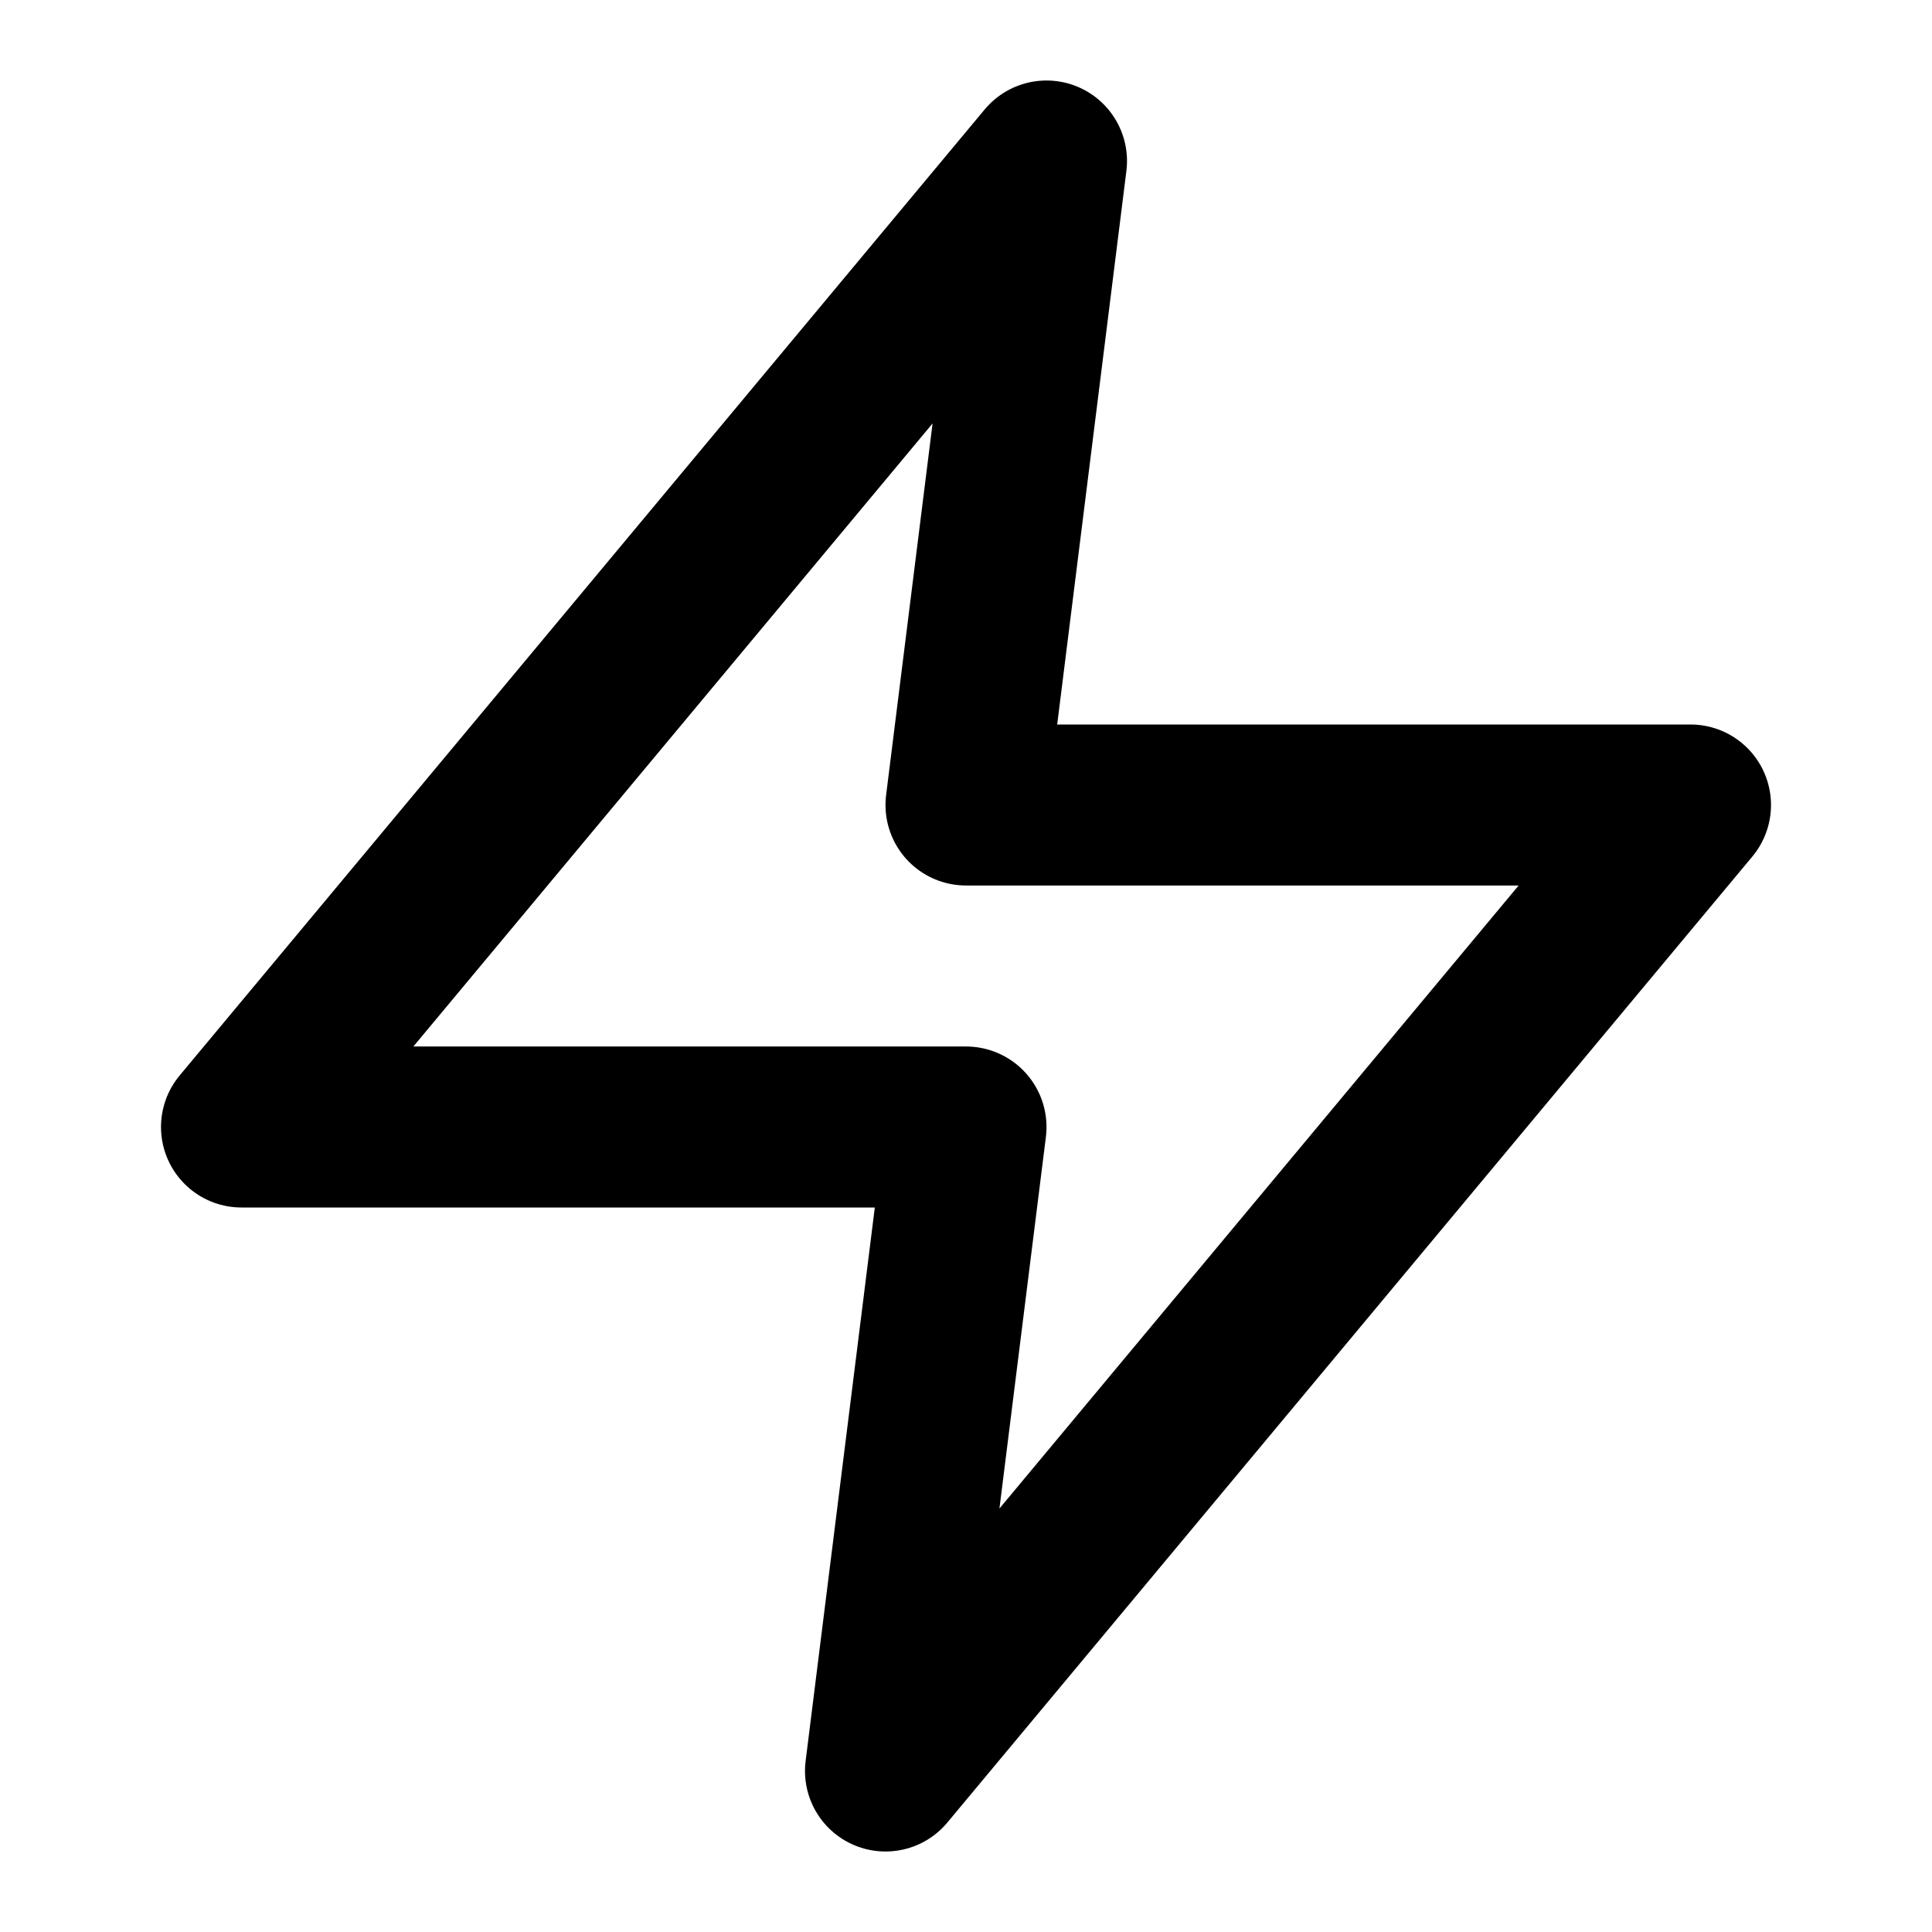
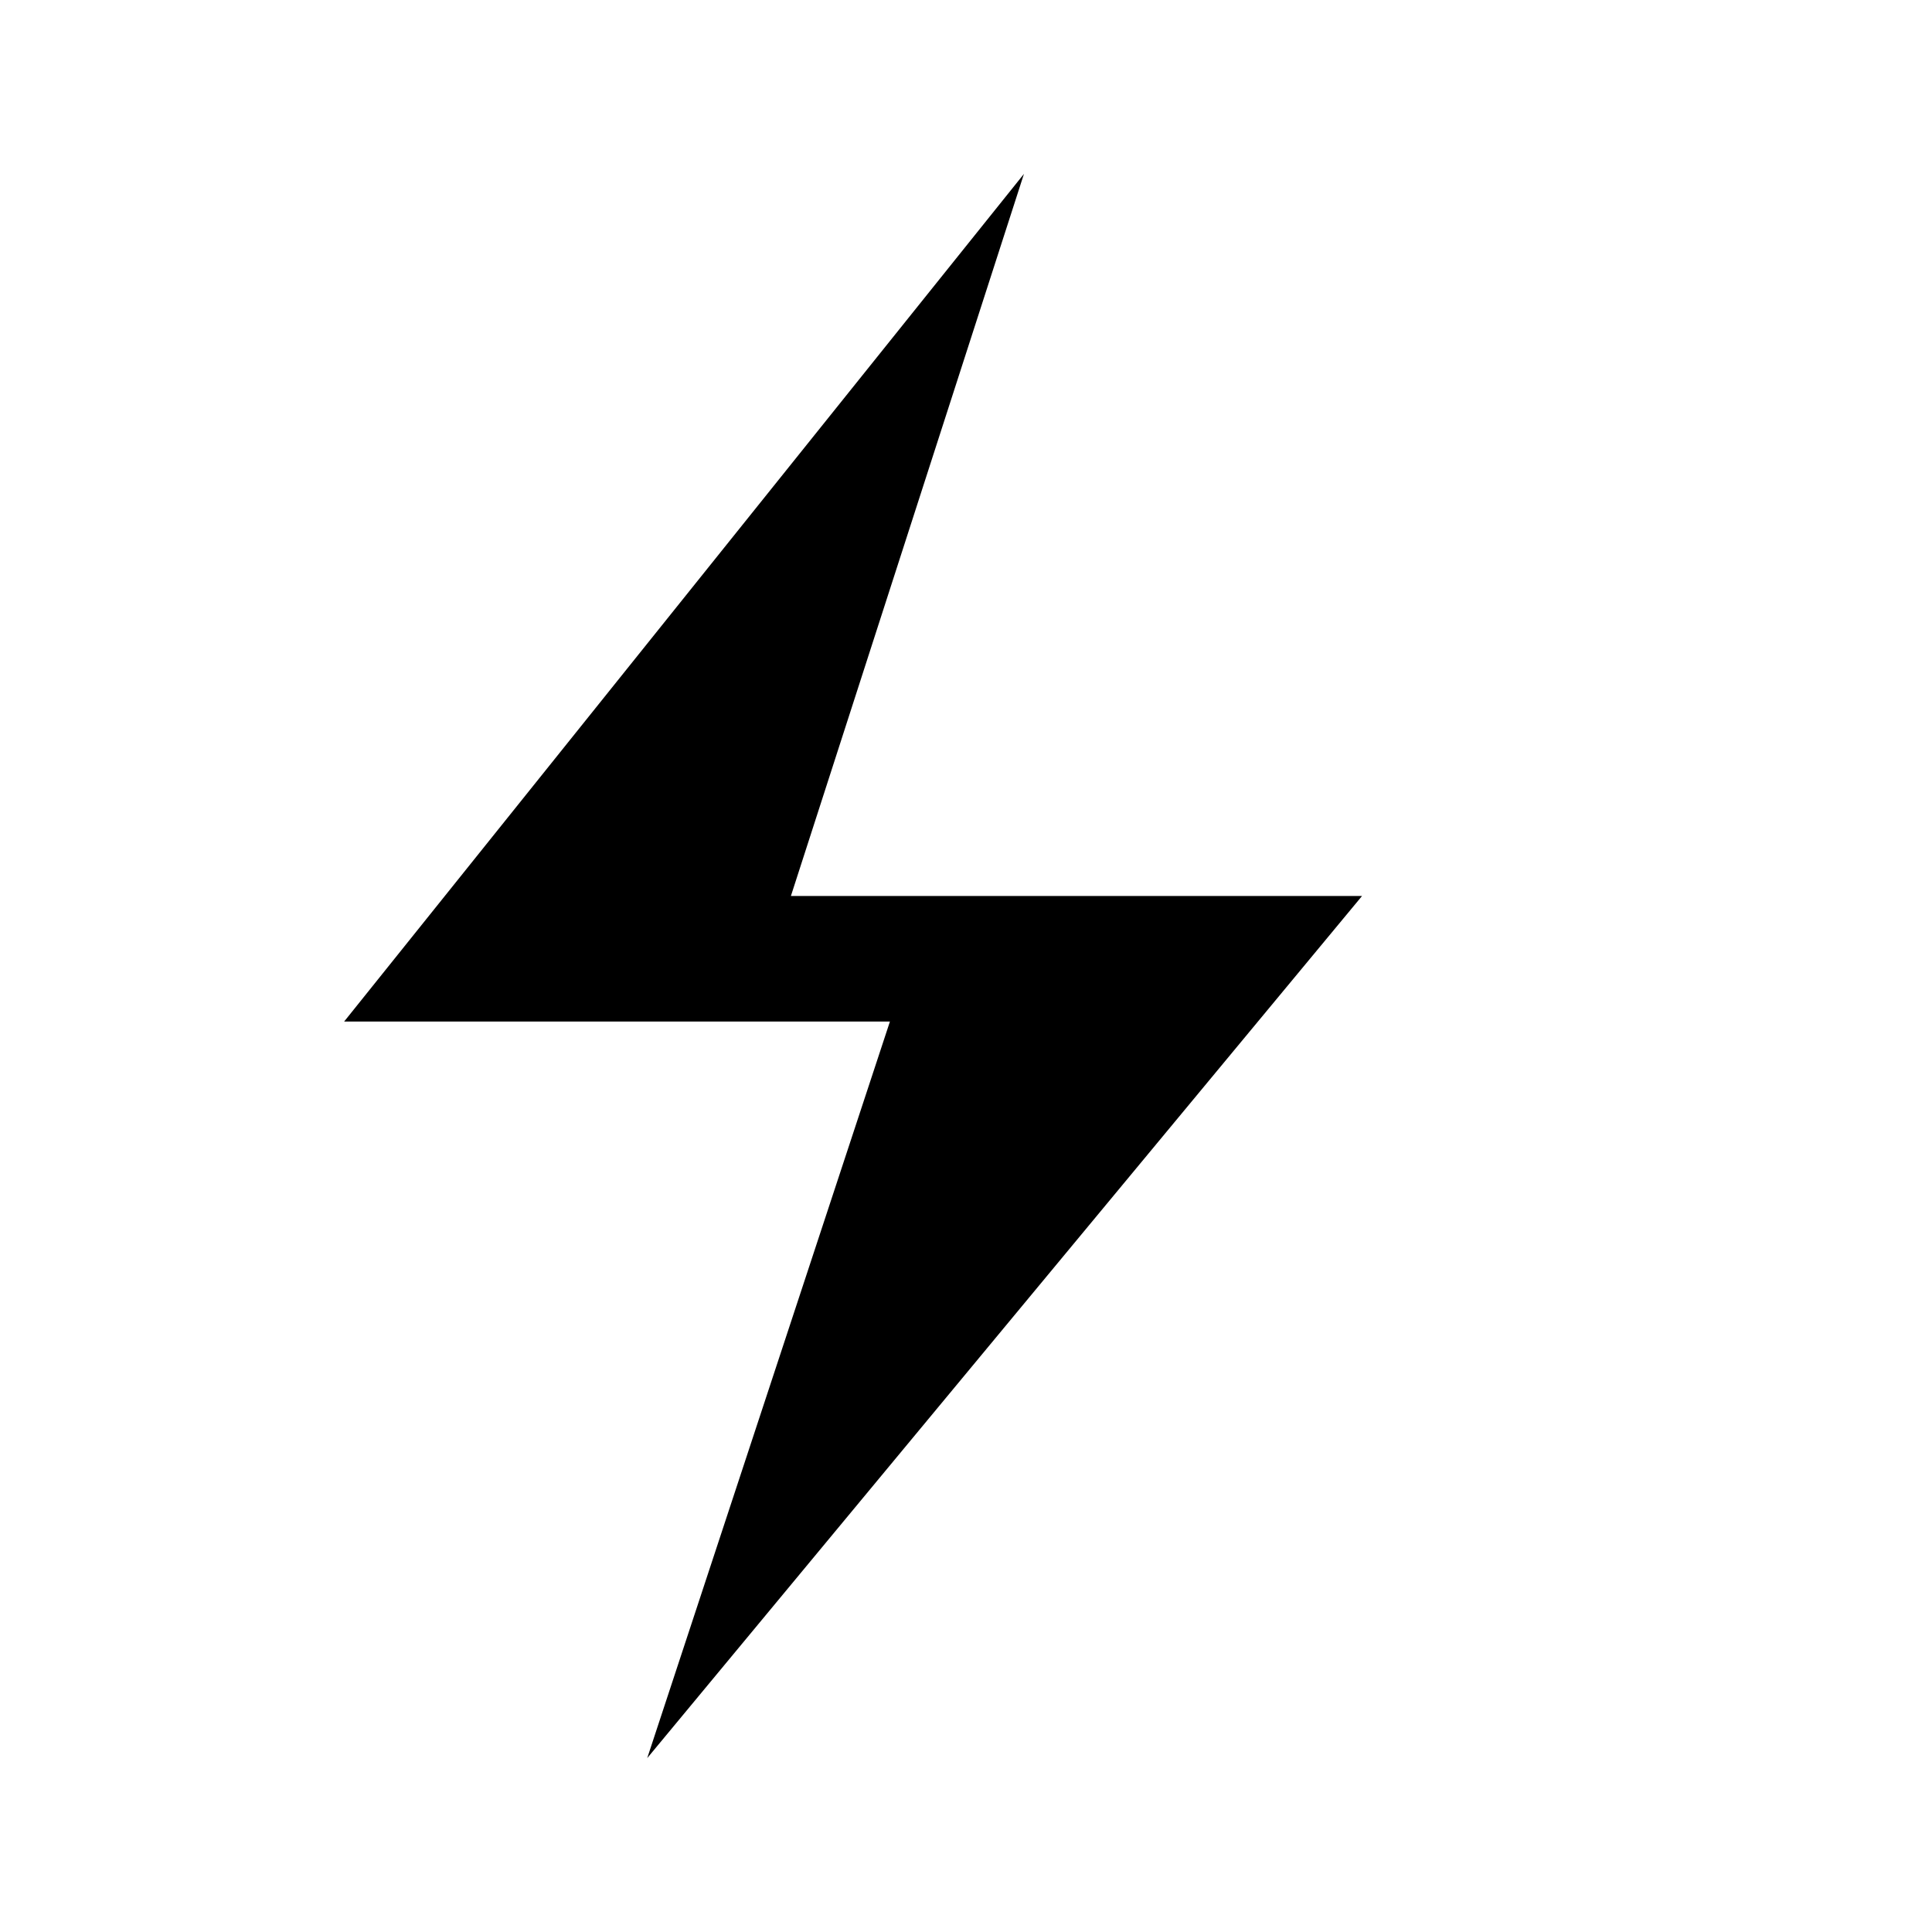
- <svg xmlns="http://www.w3.org/2000/svg" viewBox="0 0 24 24" fill="none" stroke="currentColor" stroke-width="2" stroke-linecap="round" stroke-linejoin="round">
-   <polygon points="13 2 3 14 12 14 11 22 21 10 12 10 13 2" />
+ <svg xmlns="http://www.w3.org/2000/svg" viewBox="0 0 16 16" width="16" height="16">
+   <path fill="currentColor" d="M8.48 1.44l-5.63 7.02h4.52l-2.01 6.1 5.92-7.14H6.55l1.93-5.98z" />
</svg>
